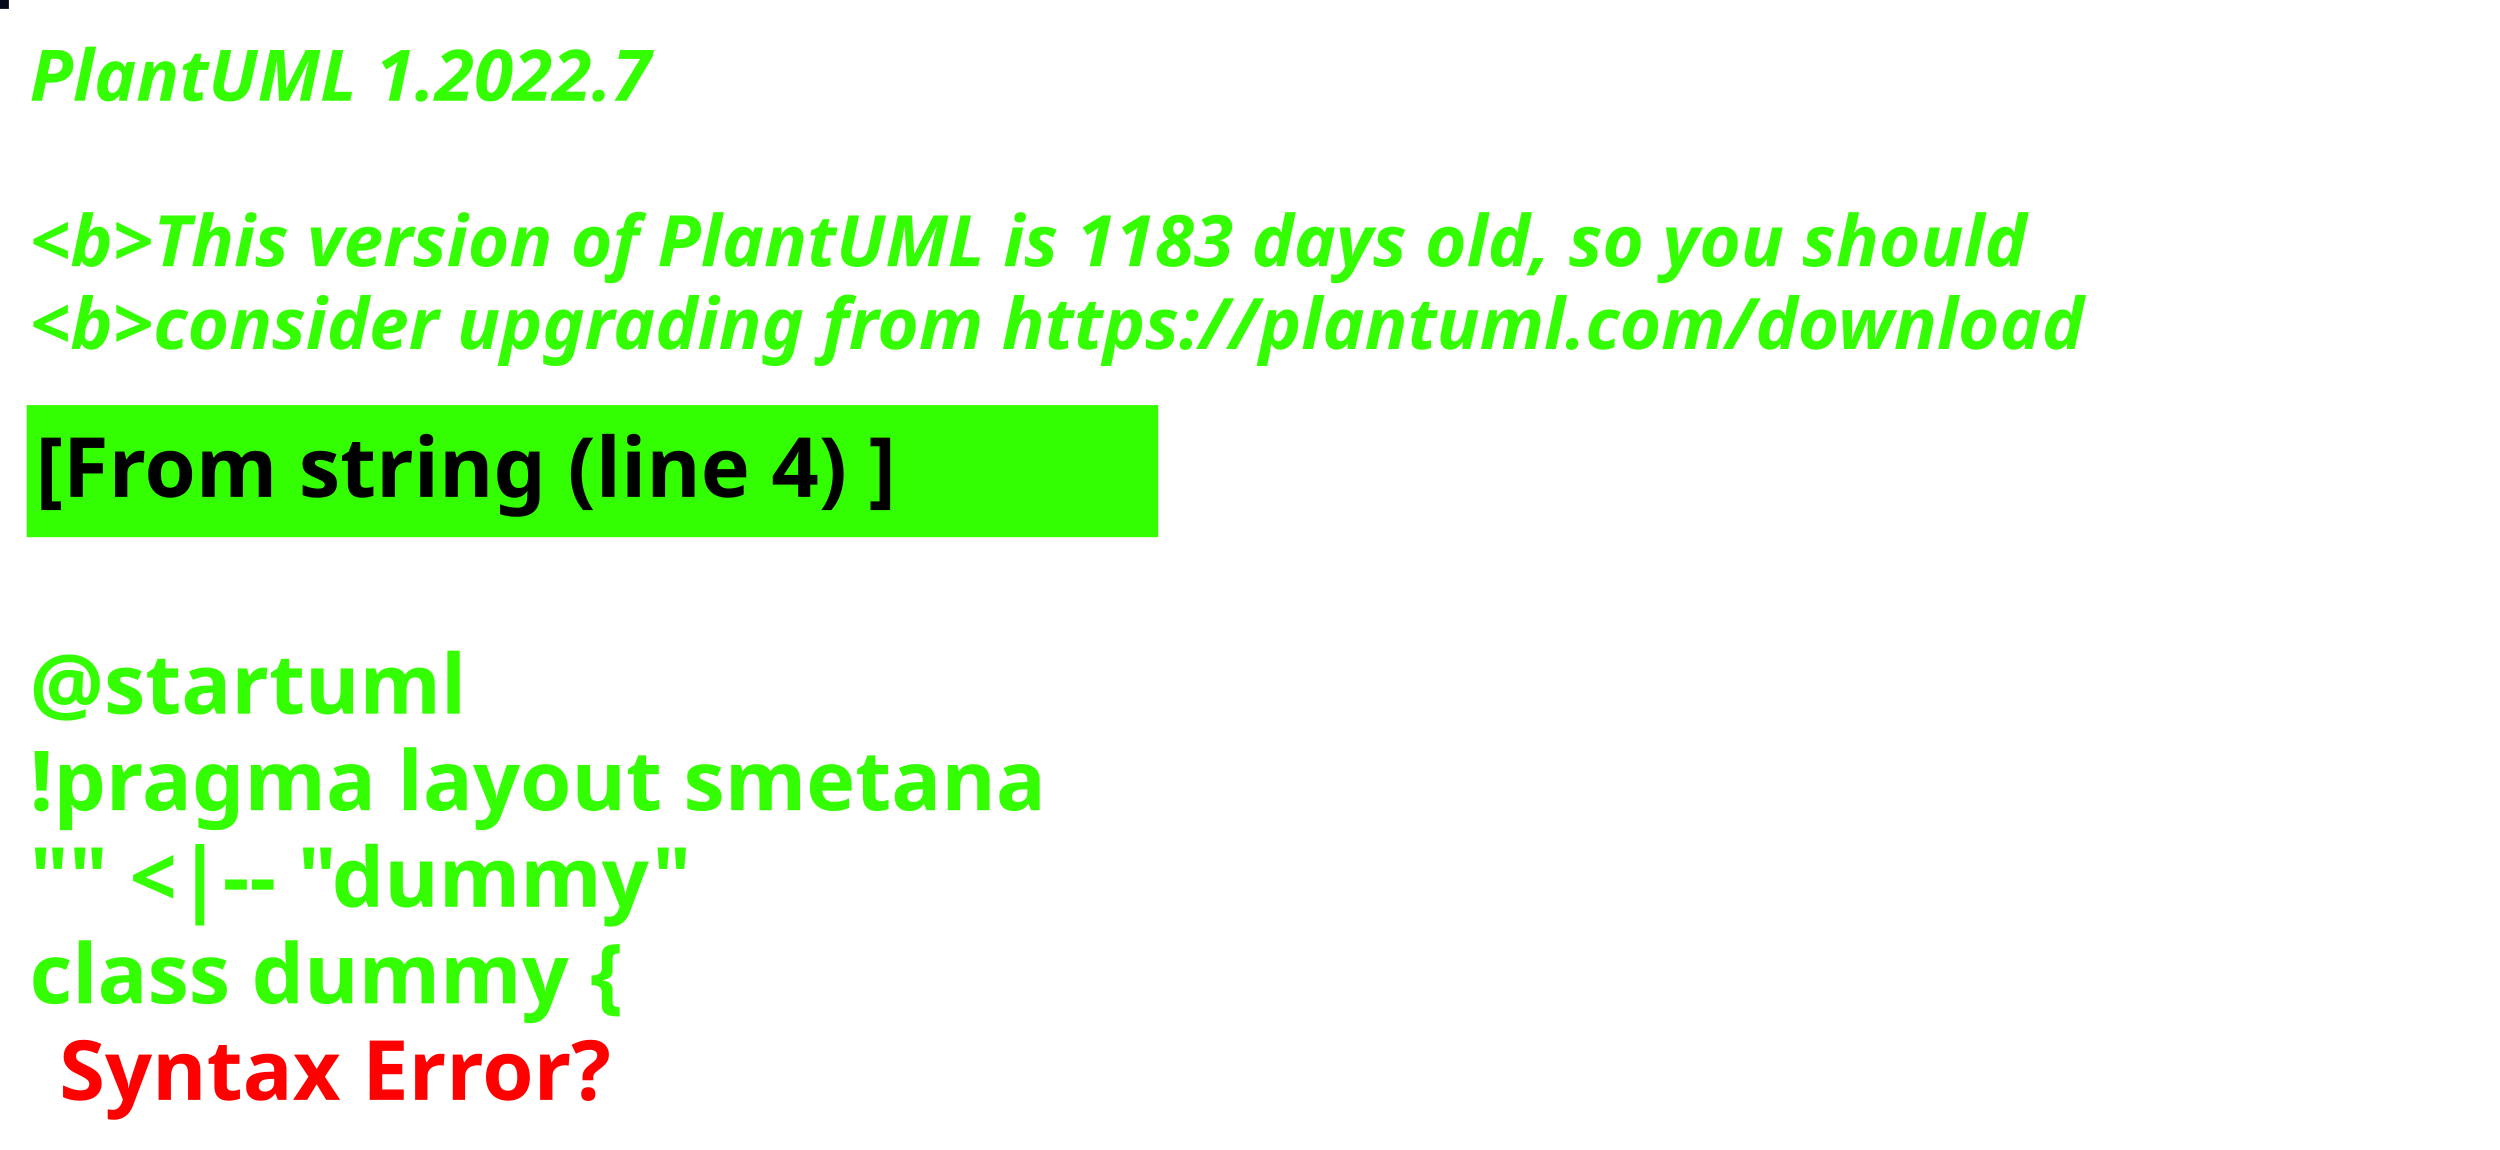
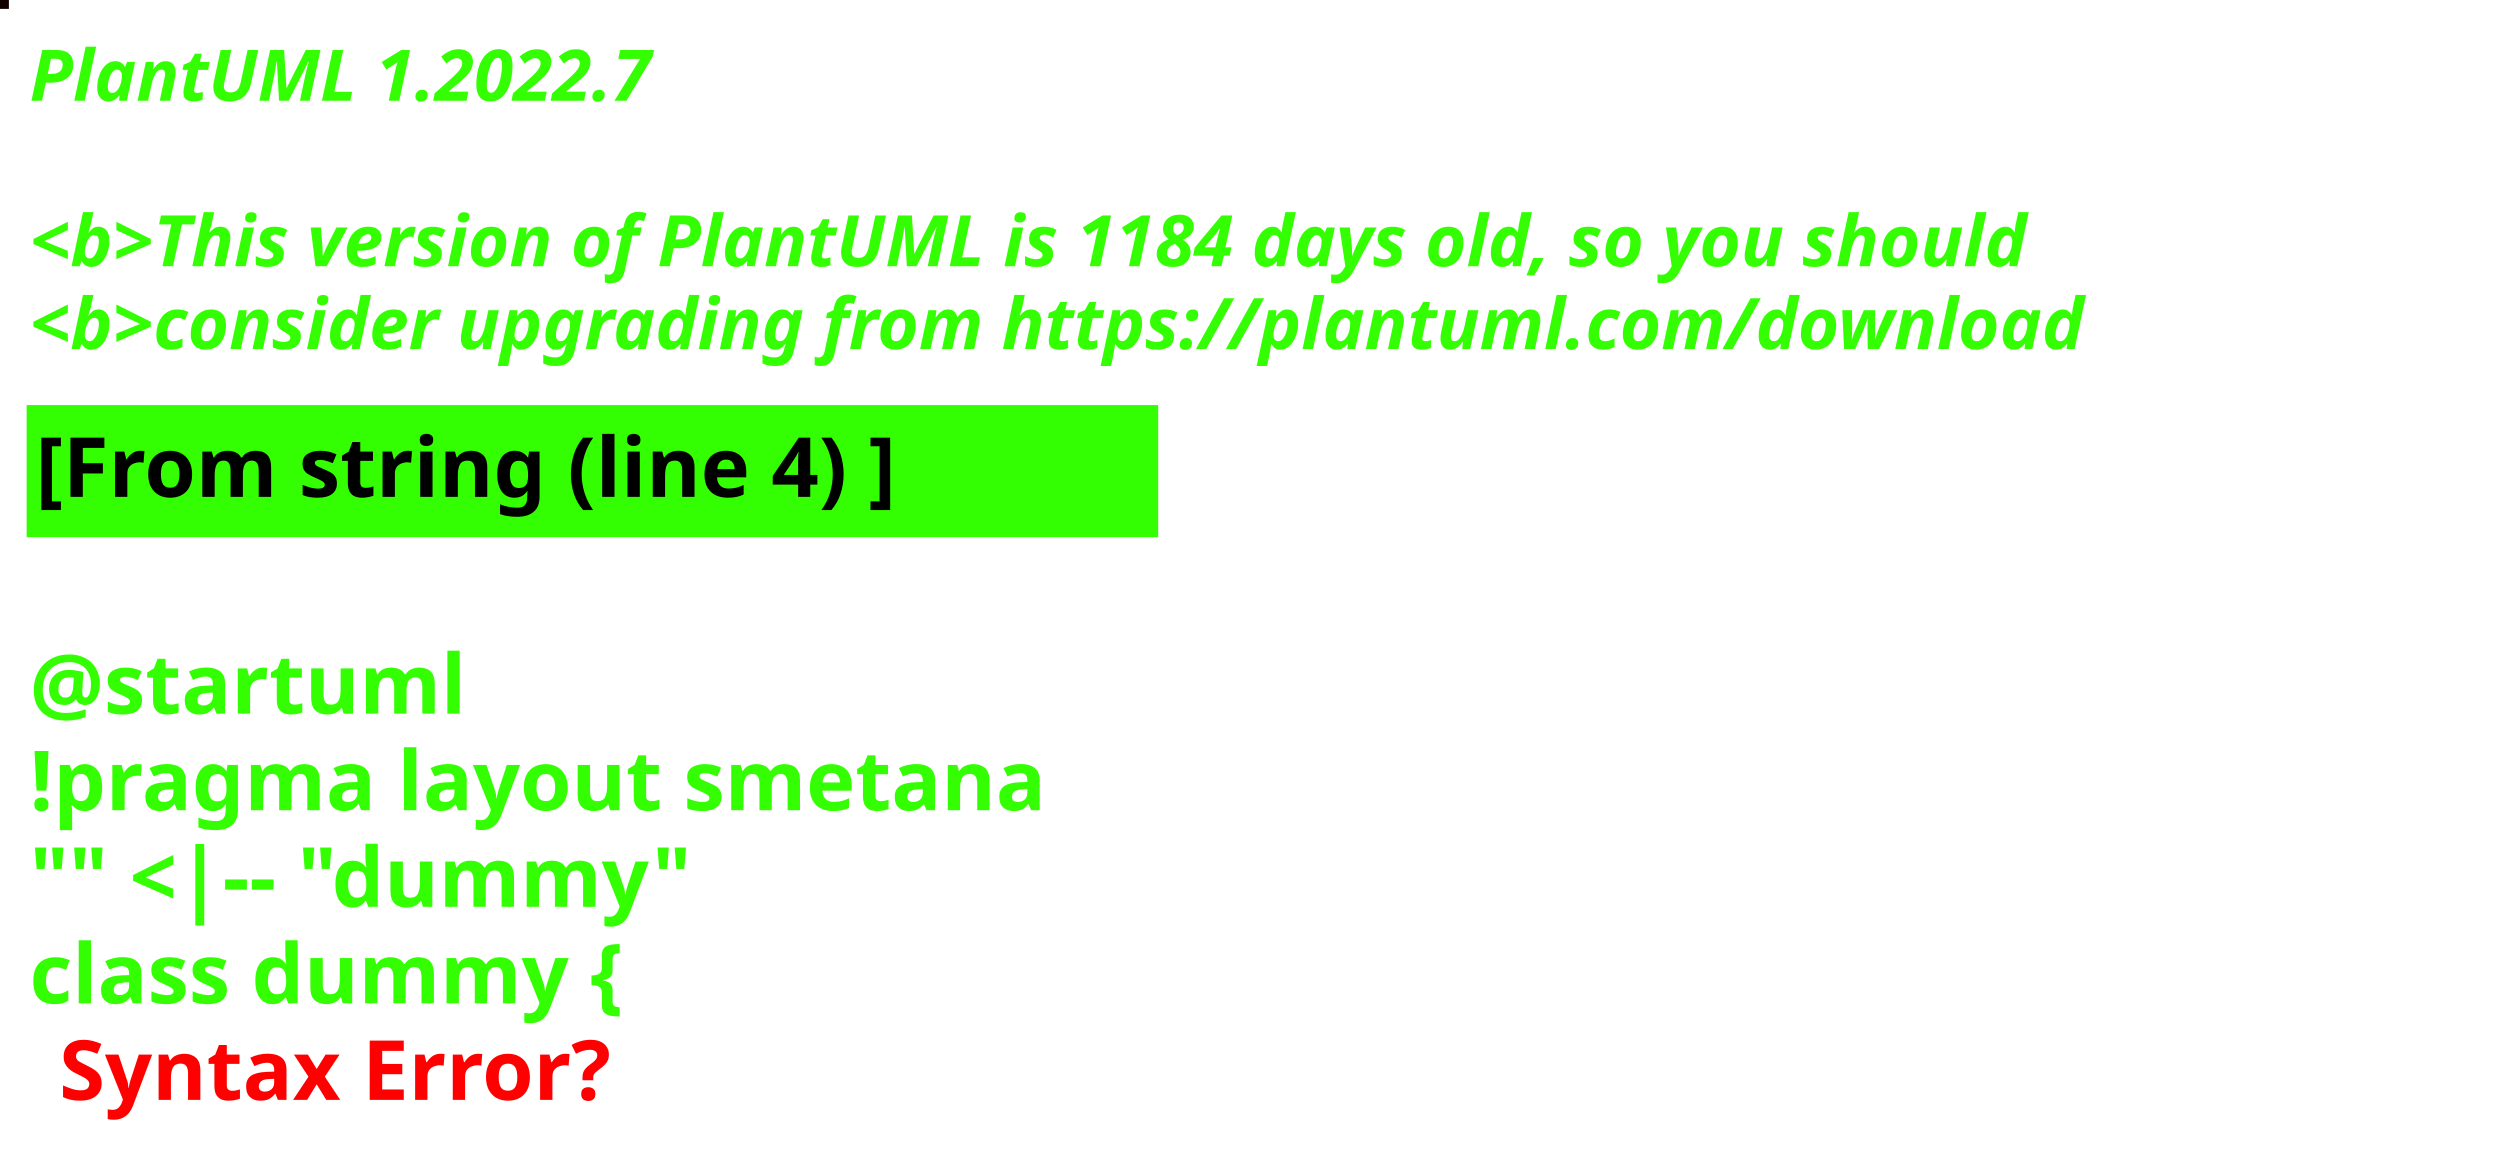
<svg xmlns="http://www.w3.org/2000/svg" contentStyleType="text/css" height="194px" preserveAspectRatio="none" style="width:422px;height:194px;background:#000000;" version="1.1" viewBox="0 0 422 194" width="422px" zoomAndPan="magnify">
  <defs />
  <g>
-     <rect fill="#070819" height="1" style="stroke:#070819;stroke-width:1.0;" width="1" x="0" y="0" />
+     <rect fill="#130000" height="1" style="stroke:#130000;stroke-width:1.0;" width="1" x="0" y="0" />
    <text fill="#33FF02" font-family="sans-serif" font-size="12" font-style="italic" font-weight="bold" lengthAdjust="spacing" textLength="127" x="5" y="17">PlantUML 1.2022.7</text>
    <text fill="#33FF02" font-family="sans-serif" font-size="12" font-style="italic" font-weight="bold" lengthAdjust="spacing" textLength="4" x="5" y="30.969"> </text>
-     <text fill="#33FF02" font-family="sans-serif" font-size="12" font-style="italic" font-weight="bold" lengthAdjust="spacing" textLength="407" x="5" y="44.938">&lt;b&gt;This version of PlantUML is 1183 days old, so you should</text>
+     <text fill="#33FF02" font-family="sans-serif" font-size="12" font-style="italic" font-weight="bold" lengthAdjust="spacing" textLength="407" x="5" y="44.938">&lt;b&gt;This version of PlantUML is 1184 days old, so you should</text>
    <text fill="#33FF02" font-family="sans-serif" font-size="12" font-style="italic" font-weight="bold" lengthAdjust="spacing" textLength="408" x="5" y="58.906">&lt;b&gt;consider upgrading from https://plantuml.com/download</text>
    <rect fill="#33FF02" height="21.297" style="stroke:#33FF02;stroke-width:1.0;" width="190" x="5" y="68.875" />
    <text fill="#000000" font-family="sans-serif" font-size="14" font-weight="bold" lengthAdjust="spacing" textLength="168" x="6" y="83.875">[From string (line 4) ]</text>
    <text fill="#33FF02" font-family="sans-serif" font-size="14" font-weight="bold" lengthAdjust="spacing" textLength="5" x="5" y="104.172"> </text>
    <text fill="#33FF02" font-family="sans-serif" font-size="14" font-weight="bold" lengthAdjust="spacing" textLength="79" x="5" y="120.469">@startuml</text>
    <text fill="#33FF02" font-family="sans-serif" font-size="14" font-weight="bold" lengthAdjust="spacing" textLength="190" x="5" y="136.766">!pragma layout smetana</text>
    <text fill="#33FF02" font-family="sans-serif" font-size="14" font-weight="bold" lengthAdjust="spacing" textLength="124" x="5" y="153.062">"" &lt;|-- "dummy"</text>
    <text fill="#33FF02" font-family="sans-serif" font-size="14" font-weight="bold" lengthAdjust="spacing" text-decoration="wavy underline" textLength="117" x="5" y="169.359">class dummy {</text>
    <text fill="#FF0000" font-family="sans-serif" font-size="14" font-weight="bold" lengthAdjust="spacing" textLength="106" x="10" y="185.656">Syntax Error?</text>
  </g>
</svg>
